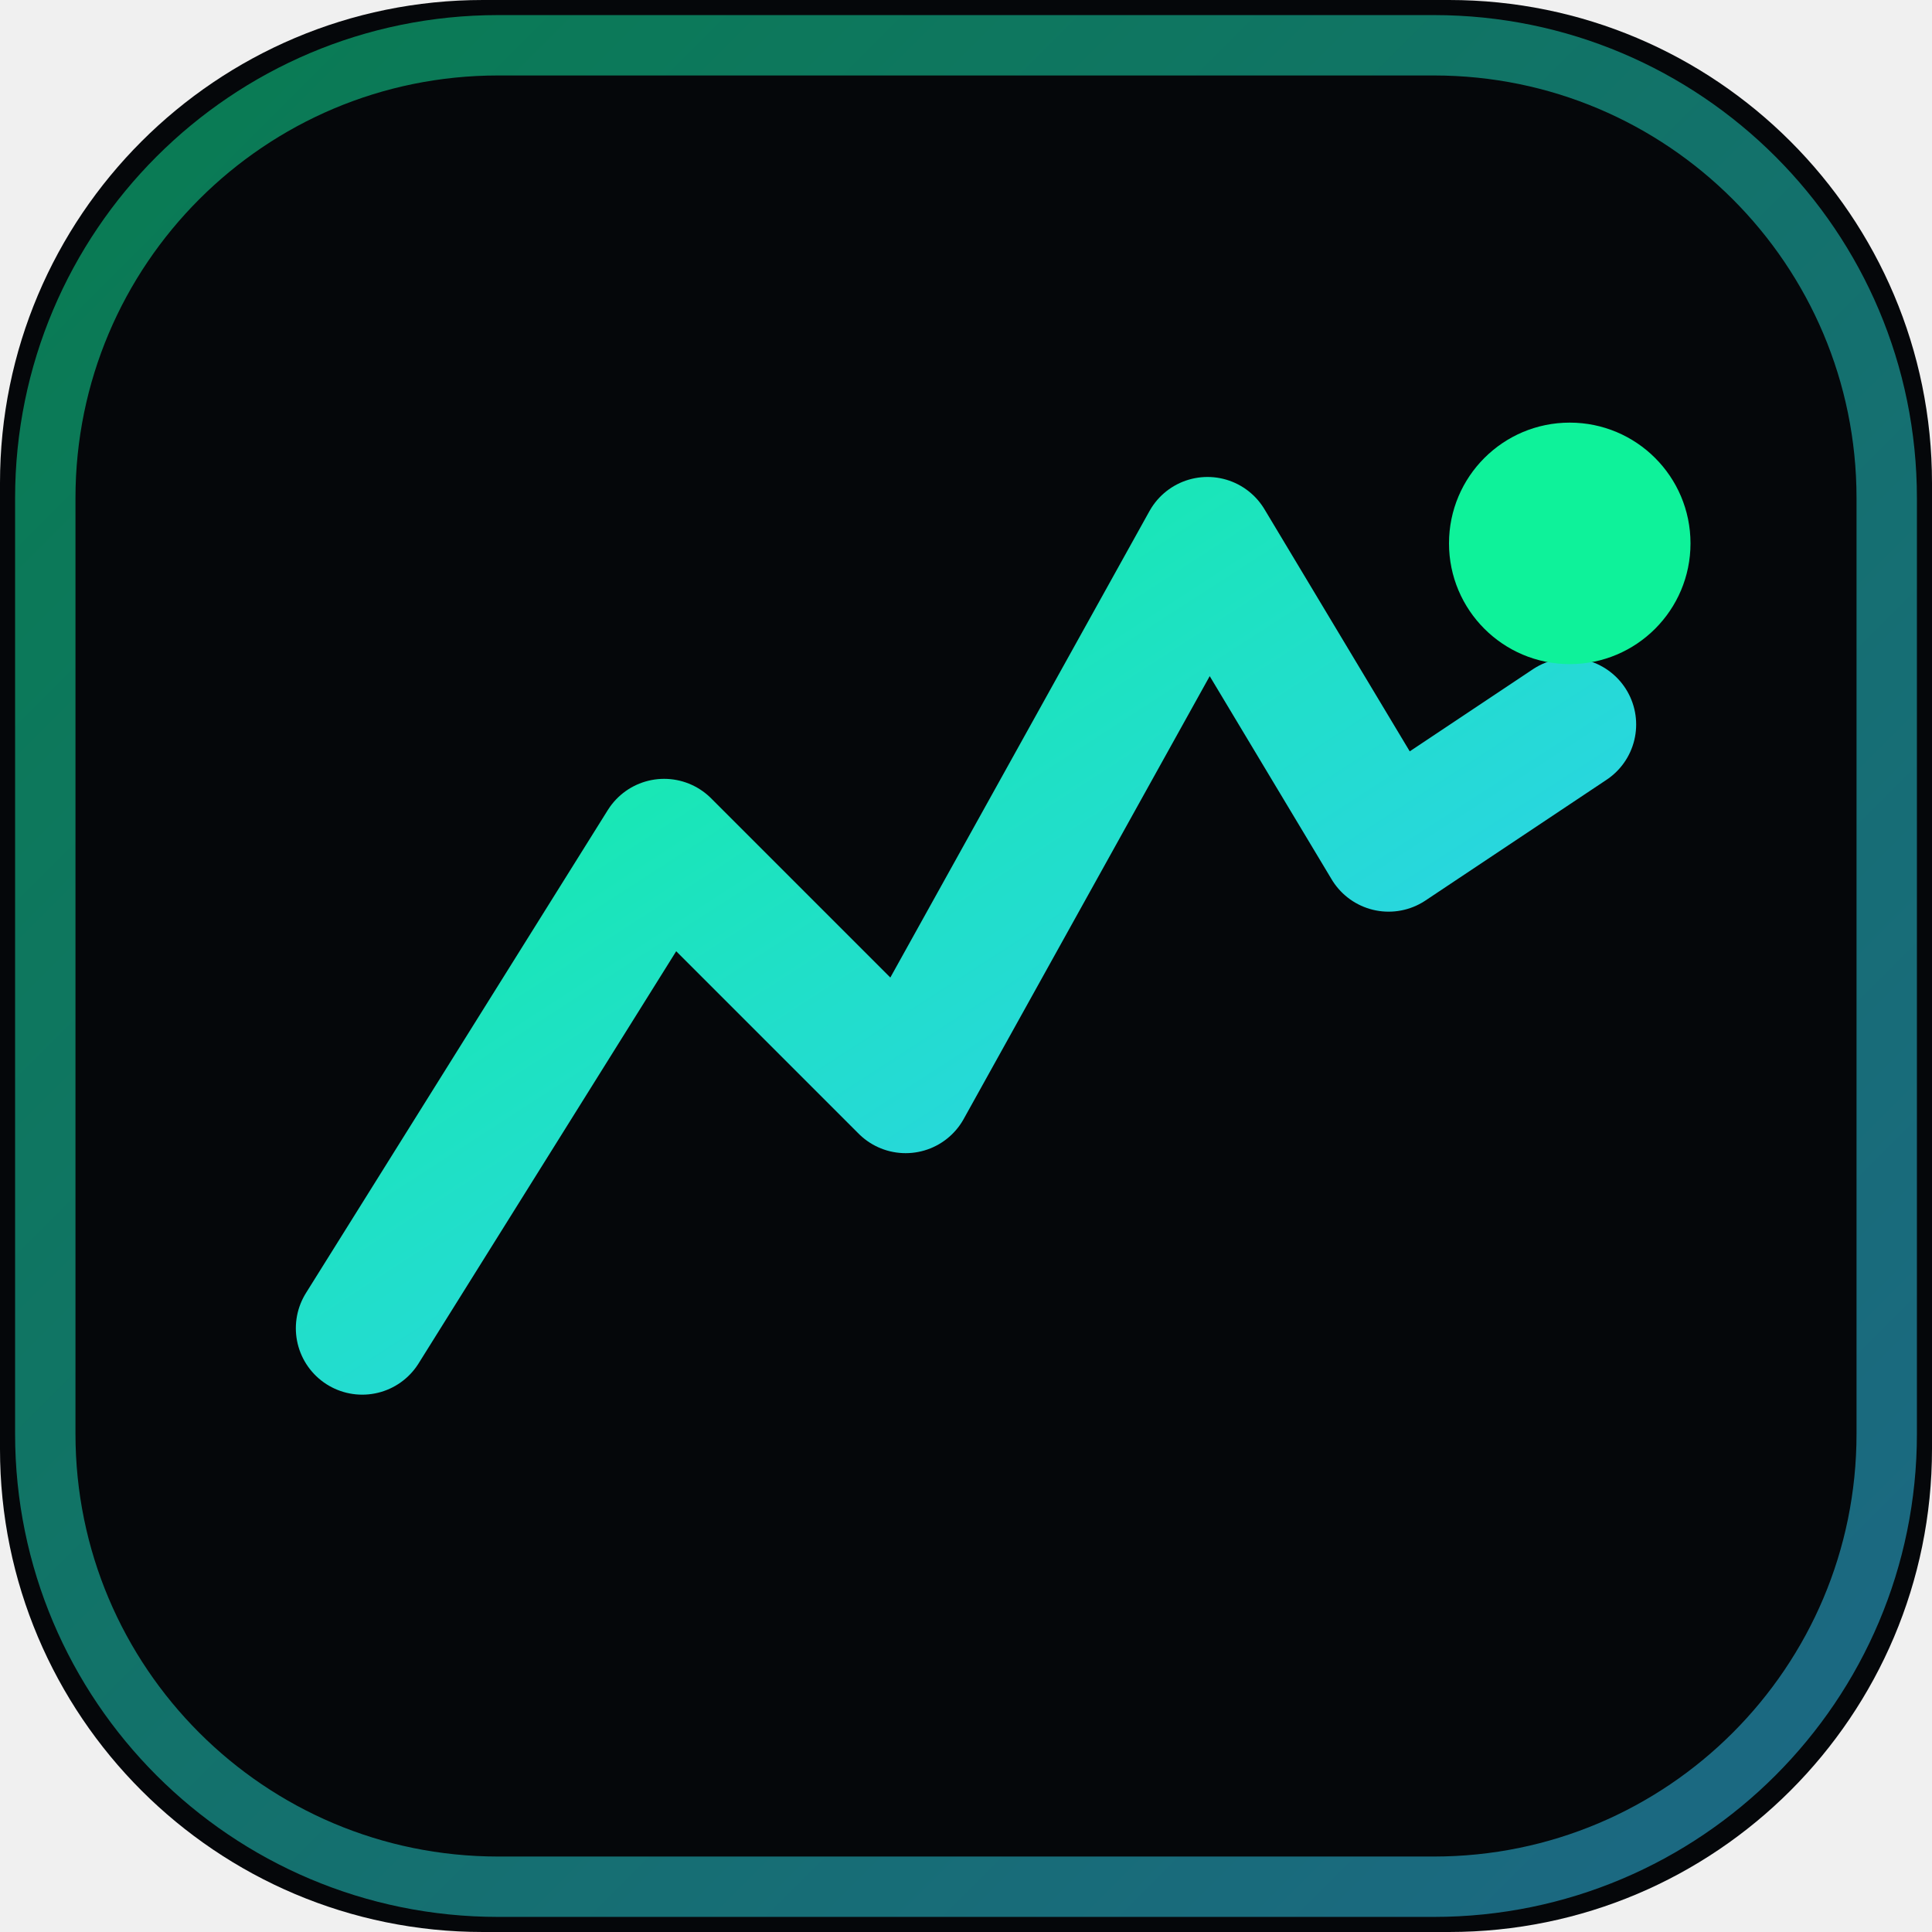
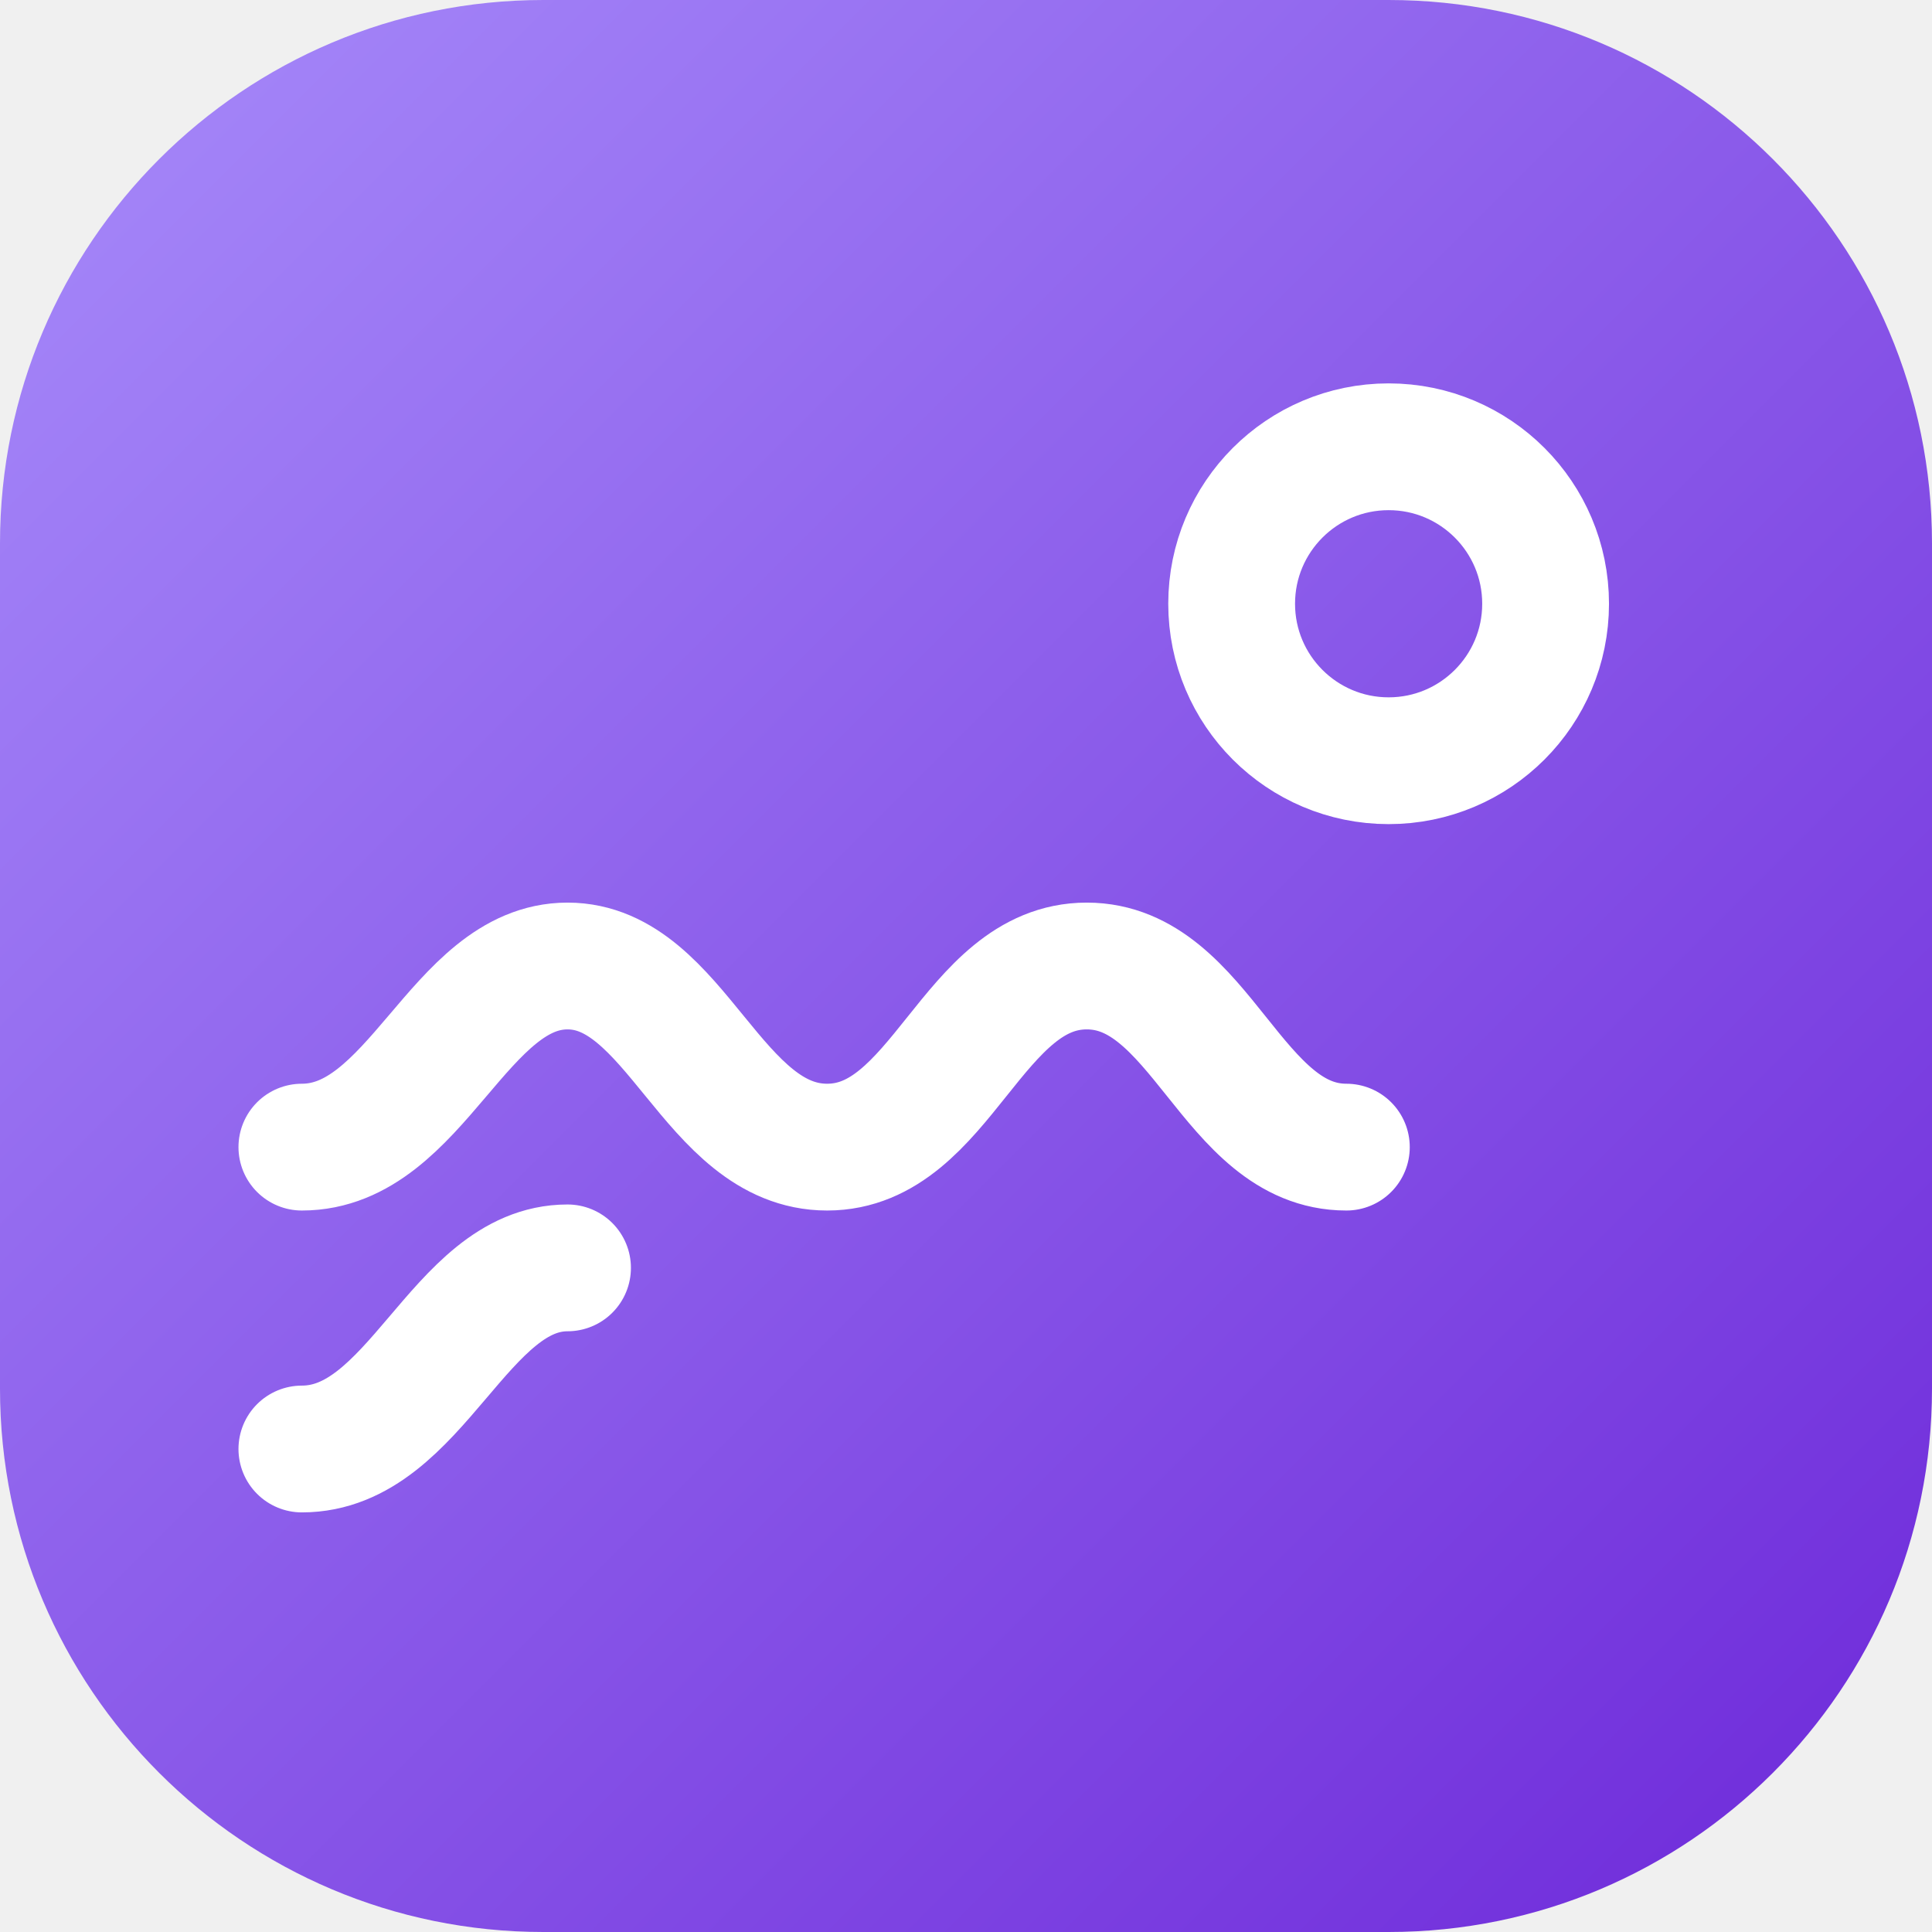
<svg xmlns="http://www.w3.org/2000/svg" viewBox="0 0 32 32">
  <defs>
    <linearGradient id="g" x1="0" y1="0" x2="1" y2="1">
-       <stop offset="0" stop-color="#0ef29a" />
-       <stop offset="1" stop-color="#35c9ff" />
+       <stop offset="0" stop-color="#a78bfa" />
+       <stop offset="1" stop-color="#6d28d9" />
    </linearGradient>
  </defs>
-   <rect width="32" height="32" rx="8" fill="#05070a" />
-   <rect x="0.75" y="0.75" width="30.5" height="30.5" rx="7.5" fill="none" stroke="url(#g)" stroke-opacity="0.5" />
-   <path d="M6 22l5-8 4 4 5-9 3 5 3-2" fill="none" stroke="url(#g)" stroke-width="2.2" stroke-linecap="round" stroke-linejoin="round" />
-   <circle cx="26" cy="9" r="2" fill="#0ef29a" />
+   <rect width="32" height="32" rx="9" fill="url(#g)" />
+   <g fill="none" stroke="#fff" stroke-width="2.1" stroke-linecap="round">
+     <path d="M5 19c1.9 0 2.6-3 4.4-3s2.4 3 4.3 3 2.4-3 4.3-3 2.4 3 4.3 3" />
+     <path d="M5 24c1.9 0 2.6-3 4.4-3" />
+     <circle cx="23" cy="10" r="2.6" />
+   </g>
</svg>
